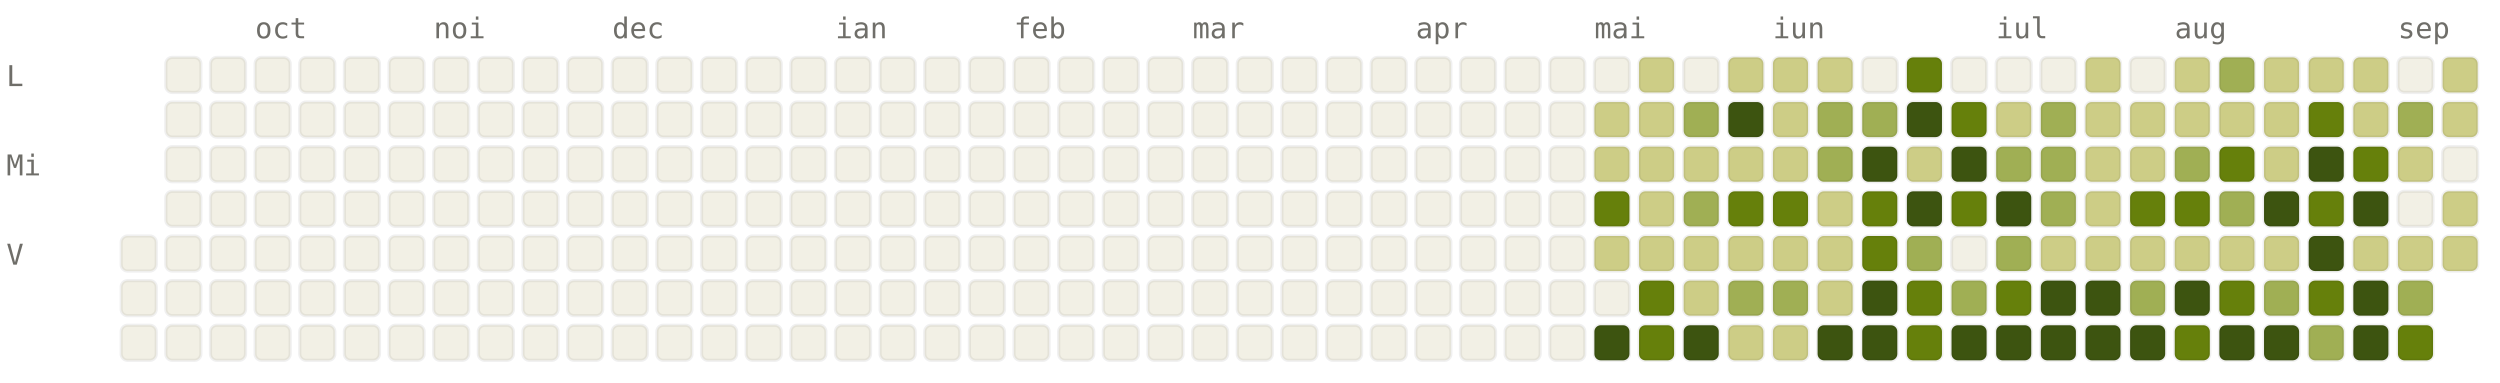
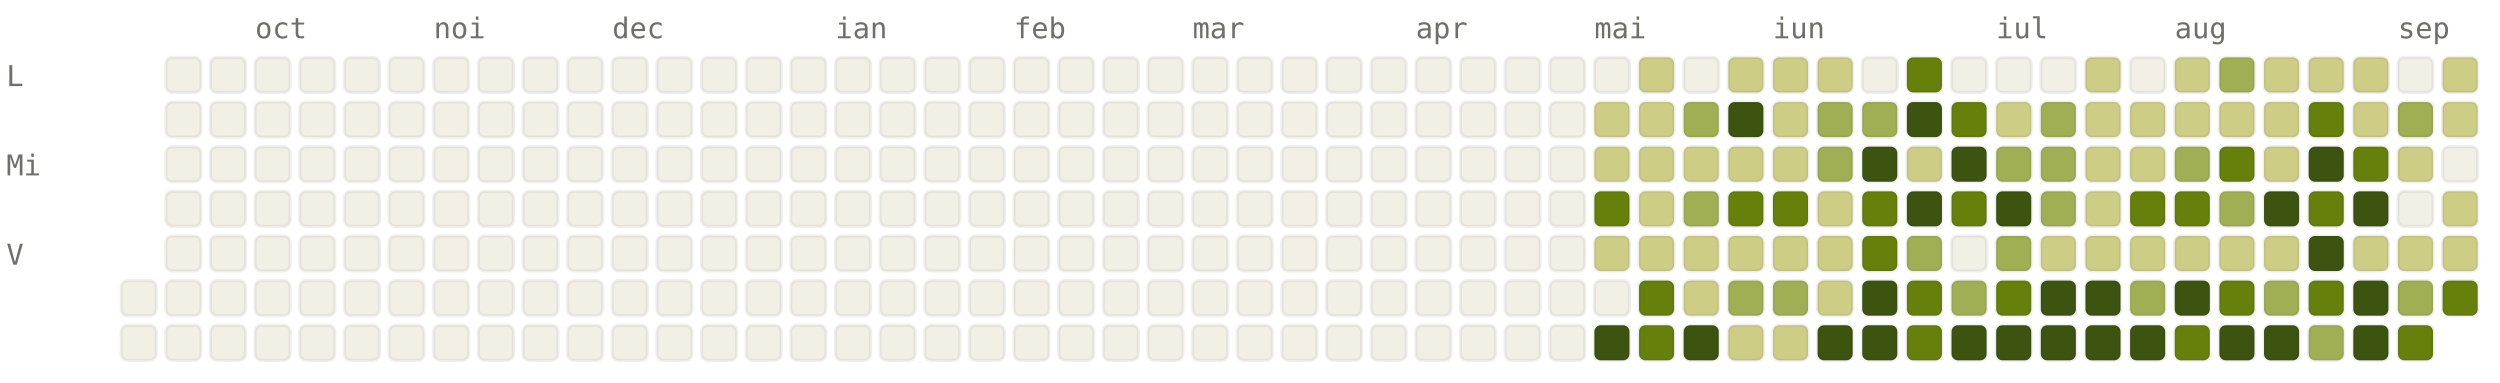
<svg xmlns="http://www.w3.org/2000/svg" viewBox="0 0 784 120" width="784" height="120" font-family="ui-monospace, SFMono-Regular, Menlo, monospace" font-size="9">
  <style>.l0{fill:#F2F0E5;stroke:rgba(0,0,0,0.06)}.l1{fill:#CDCD86;stroke:rgba(0,0,0,0.06)}.l2{fill:#A0AF54;stroke:rgba(0,0,0,0.06)}.l3{fill:#66800B;stroke:rgba(0,0,0,0.06)}.l4{fill:#3D5410;stroke:rgba(0,0,0,0.06)}.lbl{fill:#6F6E69}@media (prefers-color-scheme: dark){.l0{fill:#1C1B1A;stroke:rgba(255,255,255,0.04)}.l1{fill:#2A3D11;stroke:rgba(255,255,255,0.04)}.l2{fill:#4D6B0E;stroke:rgba(255,255,255,0.04)}.l3{fill:#879A39;stroke:rgba(255,255,255,0.04)}.l4{fill:#CDCD86;stroke:rgba(255,255,255,0.04)}.lbl{fill:#878580}}</style>
  <text x="80" y="12" class="lbl">oct</text>
  <text x="136" y="12" class="lbl">noi</text>
  <text x="192" y="12" class="lbl">dec</text>
  <text x="262" y="12" class="lbl">ian</text>
  <text x="318" y="12" class="lbl">feb</text>
  <text x="374" y="12" class="lbl">mar</text>
  <text x="444" y="12" class="lbl">apr</text>
  <text x="500" y="12" class="lbl">mai</text>
  <text x="556" y="12" class="lbl">iun</text>
  <text x="626" y="12" class="lbl">iul</text>
  <text x="682" y="12" class="lbl">aug</text>
  <text x="752" y="12" class="lbl">sep</text>
  <text x="2" y="27" class="lbl">L</text>
  <text x="2" y="55" class="lbl">Mi</text>
  <text x="2" y="83" class="lbl">V</text>
-   <rect x="38" y="74" width="11" height="11" rx="2" ry="2" class="l0" />
  <rect x="38" y="88" width="11" height="11" rx="2" ry="2" class="l0" />
  <rect x="38" y="102" width="11" height="11" rx="2" ry="2" class="l0" />
  <rect x="52" y="18" width="11" height="11" rx="2" ry="2" class="l0" />
  <rect x="52" y="32" width="11" height="11" rx="2" ry="2" class="l0" />
  <rect x="52" y="46" width="11" height="11" rx="2" ry="2" class="l0" />
  <rect x="52" y="60" width="11" height="11" rx="2" ry="2" class="l0" />
  <rect x="52" y="74" width="11" height="11" rx="2" ry="2" class="l0" />
  <rect x="52" y="88" width="11" height="11" rx="2" ry="2" class="l0" />
  <rect x="52" y="102" width="11" height="11" rx="2" ry="2" class="l0" />
  <rect x="66" y="18" width="11" height="11" rx="2" ry="2" class="l0" />
  <rect x="66" y="32" width="11" height="11" rx="2" ry="2" class="l0" />
  <rect x="66" y="46" width="11" height="11" rx="2" ry="2" class="l0" />
  <rect x="66" y="60" width="11" height="11" rx="2" ry="2" class="l0" />
  <rect x="66" y="74" width="11" height="11" rx="2" ry="2" class="l0" />
  <rect x="66" y="88" width="11" height="11" rx="2" ry="2" class="l0" />
  <rect x="66" y="102" width="11" height="11" rx="2" ry="2" class="l0" />
  <rect x="80" y="18" width="11" height="11" rx="2" ry="2" class="l0" />
  <rect x="80" y="32" width="11" height="11" rx="2" ry="2" class="l0" />
  <rect x="80" y="46" width="11" height="11" rx="2" ry="2" class="l0" />
  <rect x="80" y="60" width="11" height="11" rx="2" ry="2" class="l0" />
  <rect x="80" y="74" width="11" height="11" rx="2" ry="2" class="l0" />
  <rect x="80" y="88" width="11" height="11" rx="2" ry="2" class="l0" />
  <rect x="80" y="102" width="11" height="11" rx="2" ry="2" class="l0" />
  <rect x="94" y="18" width="11" height="11" rx="2" ry="2" class="l0" />
  <rect x="94" y="32" width="11" height="11" rx="2" ry="2" class="l0" />
  <rect x="94" y="46" width="11" height="11" rx="2" ry="2" class="l0" />
  <rect x="94" y="60" width="11" height="11" rx="2" ry="2" class="l0" />
  <rect x="94" y="74" width="11" height="11" rx="2" ry="2" class="l0" />
  <rect x="94" y="88" width="11" height="11" rx="2" ry="2" class="l0" />
  <rect x="94" y="102" width="11" height="11" rx="2" ry="2" class="l0" />
  <rect x="108" y="18" width="11" height="11" rx="2" ry="2" class="l0" />
  <rect x="108" y="32" width="11" height="11" rx="2" ry="2" class="l0" />
  <rect x="108" y="46" width="11" height="11" rx="2" ry="2" class="l0" />
  <rect x="108" y="60" width="11" height="11" rx="2" ry="2" class="l0" />
  <rect x="108" y="74" width="11" height="11" rx="2" ry="2" class="l0" />
  <rect x="108" y="88" width="11" height="11" rx="2" ry="2" class="l0" />
  <rect x="108" y="102" width="11" height="11" rx="2" ry="2" class="l0" />
  <rect x="122" y="18" width="11" height="11" rx="2" ry="2" class="l0" />
  <rect x="122" y="32" width="11" height="11" rx="2" ry="2" class="l0" />
  <rect x="122" y="46" width="11" height="11" rx="2" ry="2" class="l0" />
  <rect x="122" y="60" width="11" height="11" rx="2" ry="2" class="l0" />
  <rect x="122" y="74" width="11" height="11" rx="2" ry="2" class="l0" />
  <rect x="122" y="88" width="11" height="11" rx="2" ry="2" class="l0" />
  <rect x="122" y="102" width="11" height="11" rx="2" ry="2" class="l0" />
  <rect x="136" y="18" width="11" height="11" rx="2" ry="2" class="l0" />
  <rect x="136" y="32" width="11" height="11" rx="2" ry="2" class="l0" />
  <rect x="136" y="46" width="11" height="11" rx="2" ry="2" class="l0" />
  <rect x="136" y="60" width="11" height="11" rx="2" ry="2" class="l0" />
  <rect x="136" y="74" width="11" height="11" rx="2" ry="2" class="l0" />
  <rect x="136" y="88" width="11" height="11" rx="2" ry="2" class="l0" />
  <rect x="136" y="102" width="11" height="11" rx="2" ry="2" class="l0" />
  <rect x="150" y="18" width="11" height="11" rx="2" ry="2" class="l0" />
  <rect x="150" y="32" width="11" height="11" rx="2" ry="2" class="l0" />
  <rect x="150" y="46" width="11" height="11" rx="2" ry="2" class="l0" />
  <rect x="150" y="60" width="11" height="11" rx="2" ry="2" class="l0" />
  <rect x="150" y="74" width="11" height="11" rx="2" ry="2" class="l0" />
  <rect x="150" y="88" width="11" height="11" rx="2" ry="2" class="l0" />
  <rect x="150" y="102" width="11" height="11" rx="2" ry="2" class="l0" />
  <rect x="164" y="18" width="11" height="11" rx="2" ry="2" class="l0" />
  <rect x="164" y="32" width="11" height="11" rx="2" ry="2" class="l0" />
  <rect x="164" y="46" width="11" height="11" rx="2" ry="2" class="l0" />
  <rect x="164" y="60" width="11" height="11" rx="2" ry="2" class="l0" />
  <rect x="164" y="74" width="11" height="11" rx="2" ry="2" class="l0" />
  <rect x="164" y="88" width="11" height="11" rx="2" ry="2" class="l0" />
  <rect x="164" y="102" width="11" height="11" rx="2" ry="2" class="l0" />
  <rect x="178" y="18" width="11" height="11" rx="2" ry="2" class="l0" />
  <rect x="178" y="32" width="11" height="11" rx="2" ry="2" class="l0" />
  <rect x="178" y="46" width="11" height="11" rx="2" ry="2" class="l0" />
  <rect x="178" y="60" width="11" height="11" rx="2" ry="2" class="l0" />
  <rect x="178" y="74" width="11" height="11" rx="2" ry="2" class="l0" />
  <rect x="178" y="88" width="11" height="11" rx="2" ry="2" class="l0" />
  <rect x="178" y="102" width="11" height="11" rx="2" ry="2" class="l0" />
  <rect x="192" y="18" width="11" height="11" rx="2" ry="2" class="l0" />
  <rect x="192" y="32" width="11" height="11" rx="2" ry="2" class="l0" />
  <rect x="192" y="46" width="11" height="11" rx="2" ry="2" class="l0" />
  <rect x="192" y="60" width="11" height="11" rx="2" ry="2" class="l0" />
  <rect x="192" y="74" width="11" height="11" rx="2" ry="2" class="l0" />
  <rect x="192" y="88" width="11" height="11" rx="2" ry="2" class="l0" />
  <rect x="192" y="102" width="11" height="11" rx="2" ry="2" class="l0" />
  <rect x="206" y="18" width="11" height="11" rx="2" ry="2" class="l0" />
  <rect x="206" y="32" width="11" height="11" rx="2" ry="2" class="l0" />
  <rect x="206" y="46" width="11" height="11" rx="2" ry="2" class="l0" />
  <rect x="206" y="60" width="11" height="11" rx="2" ry="2" class="l0" />
  <rect x="206" y="74" width="11" height="11" rx="2" ry="2" class="l0" />
  <rect x="206" y="88" width="11" height="11" rx="2" ry="2" class="l0" />
  <rect x="206" y="102" width="11" height="11" rx="2" ry="2" class="l0" />
  <rect x="220" y="18" width="11" height="11" rx="2" ry="2" class="l0" />
  <rect x="220" y="32" width="11" height="11" rx="2" ry="2" class="l0" />
  <rect x="220" y="46" width="11" height="11" rx="2" ry="2" class="l0" />
  <rect x="220" y="60" width="11" height="11" rx="2" ry="2" class="l0" />
  <rect x="220" y="74" width="11" height="11" rx="2" ry="2" class="l0" />
  <rect x="220" y="88" width="11" height="11" rx="2" ry="2" class="l0" />
  <rect x="220" y="102" width="11" height="11" rx="2" ry="2" class="l0" />
  <rect x="234" y="18" width="11" height="11" rx="2" ry="2" class="l0" />
  <rect x="234" y="32" width="11" height="11" rx="2" ry="2" class="l0" />
  <rect x="234" y="46" width="11" height="11" rx="2" ry="2" class="l0" />
  <rect x="234" y="60" width="11" height="11" rx="2" ry="2" class="l0" />
  <rect x="234" y="74" width="11" height="11" rx="2" ry="2" class="l0" />
  <rect x="234" y="88" width="11" height="11" rx="2" ry="2" class="l0" />
  <rect x="234" y="102" width="11" height="11" rx="2" ry="2" class="l0" />
  <rect x="248" y="18" width="11" height="11" rx="2" ry="2" class="l0" />
  <rect x="248" y="32" width="11" height="11" rx="2" ry="2" class="l0" />
  <rect x="248" y="46" width="11" height="11" rx="2" ry="2" class="l0" />
  <rect x="248" y="60" width="11" height="11" rx="2" ry="2" class="l0" />
  <rect x="248" y="74" width="11" height="11" rx="2" ry="2" class="l0" />
  <rect x="248" y="88" width="11" height="11" rx="2" ry="2" class="l0" />
  <rect x="248" y="102" width="11" height="11" rx="2" ry="2" class="l0" />
  <rect x="262" y="18" width="11" height="11" rx="2" ry="2" class="l0" />
  <rect x="262" y="32" width="11" height="11" rx="2" ry="2" class="l0" />
  <rect x="262" y="46" width="11" height="11" rx="2" ry="2" class="l0" />
  <rect x="262" y="60" width="11" height="11" rx="2" ry="2" class="l0" />
  <rect x="262" y="74" width="11" height="11" rx="2" ry="2" class="l0" />
  <rect x="262" y="88" width="11" height="11" rx="2" ry="2" class="l0" />
  <rect x="262" y="102" width="11" height="11" rx="2" ry="2" class="l0" />
  <rect x="276" y="18" width="11" height="11" rx="2" ry="2" class="l0" />
  <rect x="276" y="32" width="11" height="11" rx="2" ry="2" class="l0" />
  <rect x="276" y="46" width="11" height="11" rx="2" ry="2" class="l0" />
  <rect x="276" y="60" width="11" height="11" rx="2" ry="2" class="l0" />
  <rect x="276" y="74" width="11" height="11" rx="2" ry="2" class="l0" />
  <rect x="276" y="88" width="11" height="11" rx="2" ry="2" class="l0" />
  <rect x="276" y="102" width="11" height="11" rx="2" ry="2" class="l0" />
  <rect x="290" y="18" width="11" height="11" rx="2" ry="2" class="l0" />
  <rect x="290" y="32" width="11" height="11" rx="2" ry="2" class="l0" />
  <rect x="290" y="46" width="11" height="11" rx="2" ry="2" class="l0" />
  <rect x="290" y="60" width="11" height="11" rx="2" ry="2" class="l0" />
  <rect x="290" y="74" width="11" height="11" rx="2" ry="2" class="l0" />
  <rect x="290" y="88" width="11" height="11" rx="2" ry="2" class="l0" />
  <rect x="290" y="102" width="11" height="11" rx="2" ry="2" class="l0" />
  <rect x="304" y="18" width="11" height="11" rx="2" ry="2" class="l0" />
  <rect x="304" y="32" width="11" height="11" rx="2" ry="2" class="l0" />
  <rect x="304" y="46" width="11" height="11" rx="2" ry="2" class="l0" />
  <rect x="304" y="60" width="11" height="11" rx="2" ry="2" class="l0" />
  <rect x="304" y="74" width="11" height="11" rx="2" ry="2" class="l0" />
  <rect x="304" y="88" width="11" height="11" rx="2" ry="2" class="l0" />
  <rect x="304" y="102" width="11" height="11" rx="2" ry="2" class="l0" />
  <rect x="318" y="18" width="11" height="11" rx="2" ry="2" class="l0" />
  <rect x="318" y="32" width="11" height="11" rx="2" ry="2" class="l0" />
  <rect x="318" y="46" width="11" height="11" rx="2" ry="2" class="l0" />
  <rect x="318" y="60" width="11" height="11" rx="2" ry="2" class="l0" />
  <rect x="318" y="74" width="11" height="11" rx="2" ry="2" class="l0" />
  <rect x="318" y="88" width="11" height="11" rx="2" ry="2" class="l0" />
  <rect x="318" y="102" width="11" height="11" rx="2" ry="2" class="l0" />
  <rect x="332" y="18" width="11" height="11" rx="2" ry="2" class="l0" />
  <rect x="332" y="32" width="11" height="11" rx="2" ry="2" class="l0" />
  <rect x="332" y="46" width="11" height="11" rx="2" ry="2" class="l0" />
  <rect x="332" y="60" width="11" height="11" rx="2" ry="2" class="l0" />
  <rect x="332" y="74" width="11" height="11" rx="2" ry="2" class="l0" />
  <rect x="332" y="88" width="11" height="11" rx="2" ry="2" class="l0" />
  <rect x="332" y="102" width="11" height="11" rx="2" ry="2" class="l0" />
  <rect x="346" y="18" width="11" height="11" rx="2" ry="2" class="l0" />
  <rect x="346" y="32" width="11" height="11" rx="2" ry="2" class="l0" />
  <rect x="346" y="46" width="11" height="11" rx="2" ry="2" class="l0" />
  <rect x="346" y="60" width="11" height="11" rx="2" ry="2" class="l0" />
  <rect x="346" y="74" width="11" height="11" rx="2" ry="2" class="l0" />
  <rect x="346" y="88" width="11" height="11" rx="2" ry="2" class="l0" />
  <rect x="346" y="102" width="11" height="11" rx="2" ry="2" class="l0" />
  <rect x="360" y="18" width="11" height="11" rx="2" ry="2" class="l0" />
  <rect x="360" y="32" width="11" height="11" rx="2" ry="2" class="l0" />
  <rect x="360" y="46" width="11" height="11" rx="2" ry="2" class="l0" />
  <rect x="360" y="60" width="11" height="11" rx="2" ry="2" class="l0" />
  <rect x="360" y="74" width="11" height="11" rx="2" ry="2" class="l0" />
  <rect x="360" y="88" width="11" height="11" rx="2" ry="2" class="l0" />
  <rect x="360" y="102" width="11" height="11" rx="2" ry="2" class="l0" />
  <rect x="374" y="18" width="11" height="11" rx="2" ry="2" class="l0" />
  <rect x="374" y="32" width="11" height="11" rx="2" ry="2" class="l0" />
  <rect x="374" y="46" width="11" height="11" rx="2" ry="2" class="l0" />
  <rect x="374" y="60" width="11" height="11" rx="2" ry="2" class="l0" />
  <rect x="374" y="74" width="11" height="11" rx="2" ry="2" class="l0" />
  <rect x="374" y="88" width="11" height="11" rx="2" ry="2" class="l0" />
  <rect x="374" y="102" width="11" height="11" rx="2" ry="2" class="l0" />
  <rect x="388" y="18" width="11" height="11" rx="2" ry="2" class="l0" />
  <rect x="388" y="32" width="11" height="11" rx="2" ry="2" class="l0" />
  <rect x="388" y="46" width="11" height="11" rx="2" ry="2" class="l0" />
  <rect x="388" y="60" width="11" height="11" rx="2" ry="2" class="l0" />
  <rect x="388" y="74" width="11" height="11" rx="2" ry="2" class="l0" />
  <rect x="388" y="88" width="11" height="11" rx="2" ry="2" class="l0" />
  <rect x="388" y="102" width="11" height="11" rx="2" ry="2" class="l0" />
  <rect x="402" y="18" width="11" height="11" rx="2" ry="2" class="l0" />
  <rect x="402" y="32" width="11" height="11" rx="2" ry="2" class="l0" />
  <rect x="402" y="46" width="11" height="11" rx="2" ry="2" class="l0" />
  <rect x="402" y="60" width="11" height="11" rx="2" ry="2" class="l0" />
  <rect x="402" y="74" width="11" height="11" rx="2" ry="2" class="l0" />
  <rect x="402" y="88" width="11" height="11" rx="2" ry="2" class="l0" />
  <rect x="402" y="102" width="11" height="11" rx="2" ry="2" class="l0" />
  <rect x="416" y="18" width="11" height="11" rx="2" ry="2" class="l0" />
  <rect x="416" y="32" width="11" height="11" rx="2" ry="2" class="l0" />
  <rect x="416" y="46" width="11" height="11" rx="2" ry="2" class="l0" />
  <rect x="416" y="60" width="11" height="11" rx="2" ry="2" class="l0" />
  <rect x="416" y="74" width="11" height="11" rx="2" ry="2" class="l0" />
  <rect x="416" y="88" width="11" height="11" rx="2" ry="2" class="l0" />
  <rect x="416" y="102" width="11" height="11" rx="2" ry="2" class="l0" />
  <rect x="430" y="18" width="11" height="11" rx="2" ry="2" class="l0" />
  <rect x="430" y="32" width="11" height="11" rx="2" ry="2" class="l0" />
  <rect x="430" y="46" width="11" height="11" rx="2" ry="2" class="l0" />
  <rect x="430" y="60" width="11" height="11" rx="2" ry="2" class="l0" />
  <rect x="430" y="74" width="11" height="11" rx="2" ry="2" class="l0" />
  <rect x="430" y="88" width="11" height="11" rx="2" ry="2" class="l0" />
  <rect x="430" y="102" width="11" height="11" rx="2" ry="2" class="l0" />
  <rect x="444" y="18" width="11" height="11" rx="2" ry="2" class="l0" />
  <rect x="444" y="32" width="11" height="11" rx="2" ry="2" class="l0" />
  <rect x="444" y="46" width="11" height="11" rx="2" ry="2" class="l0" />
  <rect x="444" y="60" width="11" height="11" rx="2" ry="2" class="l0" />
  <rect x="444" y="74" width="11" height="11" rx="2" ry="2" class="l0" />
  <rect x="444" y="88" width="11" height="11" rx="2" ry="2" class="l0" />
  <rect x="444" y="102" width="11" height="11" rx="2" ry="2" class="l0" />
  <rect x="458" y="18" width="11" height="11" rx="2" ry="2" class="l0" />
  <rect x="458" y="32" width="11" height="11" rx="2" ry="2" class="l0" />
  <rect x="458" y="46" width="11" height="11" rx="2" ry="2" class="l0" />
  <rect x="458" y="60" width="11" height="11" rx="2" ry="2" class="l0" />
  <rect x="458" y="74" width="11" height="11" rx="2" ry="2" class="l0" />
  <rect x="458" y="88" width="11" height="11" rx="2" ry="2" class="l0" />
  <rect x="458" y="102" width="11" height="11" rx="2" ry="2" class="l0" />
  <rect x="472" y="18" width="11" height="11" rx="2" ry="2" class="l0" />
  <rect x="472" y="32" width="11" height="11" rx="2" ry="2" class="l0" />
  <rect x="472" y="46" width="11" height="11" rx="2" ry="2" class="l0" />
  <rect x="472" y="60" width="11" height="11" rx="2" ry="2" class="l0" />
  <rect x="472" y="74" width="11" height="11" rx="2" ry="2" class="l0" />
  <rect x="472" y="88" width="11" height="11" rx="2" ry="2" class="l0" />
  <rect x="472" y="102" width="11" height="11" rx="2" ry="2" class="l0" />
  <rect x="486" y="18" width="11" height="11" rx="2" ry="2" class="l0" />
  <rect x="486" y="32" width="11" height="11" rx="2" ry="2" class="l0" />
  <rect x="486" y="46" width="11" height="11" rx="2" ry="2" class="l0" />
  <rect x="486" y="60" width="11" height="11" rx="2" ry="2" class="l0" />
  <rect x="486" y="74" width="11" height="11" rx="2" ry="2" class="l0" />
  <rect x="486" y="88" width="11" height="11" rx="2" ry="2" class="l0" />
  <rect x="486" y="102" width="11" height="11" rx="2" ry="2" class="l0" />
  <rect x="500" y="18" width="11" height="11" rx="2" ry="2" class="l0" />
  <rect x="500" y="32" width="11" height="11" rx="2" ry="2" class="l1" />
  <rect x="500" y="46" width="11" height="11" rx="2" ry="2" class="l1" />
  <rect x="500" y="60" width="11" height="11" rx="2" ry="2" class="l3" />
  <rect x="500" y="74" width="11" height="11" rx="2" ry="2" class="l1" />
  <rect x="500" y="88" width="11" height="11" rx="2" ry="2" class="l0" />
  <rect x="500" y="102" width="11" height="11" rx="2" ry="2" class="l4" />
  <rect x="514" y="18" width="11" height="11" rx="2" ry="2" class="l1" />
  <rect x="514" y="32" width="11" height="11" rx="2" ry="2" class="l1" />
  <rect x="514" y="46" width="11" height="11" rx="2" ry="2" class="l1" />
  <rect x="514" y="60" width="11" height="11" rx="2" ry="2" class="l1" />
  <rect x="514" y="74" width="11" height="11" rx="2" ry="2" class="l1" />
  <rect x="514" y="88" width="11" height="11" rx="2" ry="2" class="l3" />
  <rect x="514" y="102" width="11" height="11" rx="2" ry="2" class="l3" />
  <rect x="528" y="18" width="11" height="11" rx="2" ry="2" class="l0" />
  <rect x="528" y="32" width="11" height="11" rx="2" ry="2" class="l2" />
  <rect x="528" y="46" width="11" height="11" rx="2" ry="2" class="l1" />
  <rect x="528" y="60" width="11" height="11" rx="2" ry="2" class="l2" />
  <rect x="528" y="74" width="11" height="11" rx="2" ry="2" class="l1" />
  <rect x="528" y="88" width="11" height="11" rx="2" ry="2" class="l1" />
  <rect x="528" y="102" width="11" height="11" rx="2" ry="2" class="l4" />
  <rect x="542" y="18" width="11" height="11" rx="2" ry="2" class="l1" />
  <rect x="542" y="32" width="11" height="11" rx="2" ry="2" class="l4" />
  <rect x="542" y="46" width="11" height="11" rx="2" ry="2" class="l1" />
  <rect x="542" y="60" width="11" height="11" rx="2" ry="2" class="l3" />
  <rect x="542" y="74" width="11" height="11" rx="2" ry="2" class="l1" />
  <rect x="542" y="88" width="11" height="11" rx="2" ry="2" class="l2" />
  <rect x="542" y="102" width="11" height="11" rx="2" ry="2" class="l1" />
  <rect x="556" y="18" width="11" height="11" rx="2" ry="2" class="l1" />
  <rect x="556" y="32" width="11" height="11" rx="2" ry="2" class="l1" />
  <rect x="556" y="46" width="11" height="11" rx="2" ry="2" class="l1" />
  <rect x="556" y="60" width="11" height="11" rx="2" ry="2" class="l3" />
  <rect x="556" y="74" width="11" height="11" rx="2" ry="2" class="l1" />
  <rect x="556" y="88" width="11" height="11" rx="2" ry="2" class="l2" />
  <rect x="556" y="102" width="11" height="11" rx="2" ry="2" class="l1" />
  <rect x="570" y="18" width="11" height="11" rx="2" ry="2" class="l1" />
  <rect x="570" y="32" width="11" height="11" rx="2" ry="2" class="l2" />
  <rect x="570" y="46" width="11" height="11" rx="2" ry="2" class="l2" />
  <rect x="570" y="60" width="11" height="11" rx="2" ry="2" class="l1" />
  <rect x="570" y="74" width="11" height="11" rx="2" ry="2" class="l1" />
  <rect x="570" y="88" width="11" height="11" rx="2" ry="2" class="l1" />
  <rect x="570" y="102" width="11" height="11" rx="2" ry="2" class="l4" />
  <rect x="584" y="18" width="11" height="11" rx="2" ry="2" class="l0" />
  <rect x="584" y="32" width="11" height="11" rx="2" ry="2" class="l2" />
  <rect x="584" y="46" width="11" height="11" rx="2" ry="2" class="l4" />
  <rect x="584" y="60" width="11" height="11" rx="2" ry="2" class="l3" />
  <rect x="584" y="74" width="11" height="11" rx="2" ry="2" class="l3" />
  <rect x="584" y="88" width="11" height="11" rx="2" ry="2" class="l4" />
  <rect x="584" y="102" width="11" height="11" rx="2" ry="2" class="l4" />
  <rect x="598" y="18" width="11" height="11" rx="2" ry="2" class="l3" />
  <rect x="598" y="32" width="11" height="11" rx="2" ry="2" class="l4" />
  <rect x="598" y="46" width="11" height="11" rx="2" ry="2" class="l1" />
  <rect x="598" y="60" width="11" height="11" rx="2" ry="2" class="l4" />
  <rect x="598" y="74" width="11" height="11" rx="2" ry="2" class="l2" />
  <rect x="598" y="88" width="11" height="11" rx="2" ry="2" class="l3" />
  <rect x="598" y="102" width="11" height="11" rx="2" ry="2" class="l3" />
  <rect x="612" y="18" width="11" height="11" rx="2" ry="2" class="l0" />
  <rect x="612" y="32" width="11" height="11" rx="2" ry="2" class="l3" />
  <rect x="612" y="46" width="11" height="11" rx="2" ry="2" class="l4" />
  <rect x="612" y="60" width="11" height="11" rx="2" ry="2" class="l3" />
  <rect x="612" y="74" width="11" height="11" rx="2" ry="2" class="l0" />
  <rect x="612" y="88" width="11" height="11" rx="2" ry="2" class="l2" />
  <rect x="612" y="102" width="11" height="11" rx="2" ry="2" class="l4" />
  <rect x="626" y="18" width="11" height="11" rx="2" ry="2" class="l0" />
  <rect x="626" y="32" width="11" height="11" rx="2" ry="2" class="l1" />
  <rect x="626" y="46" width="11" height="11" rx="2" ry="2" class="l2" />
  <rect x="626" y="60" width="11" height="11" rx="2" ry="2" class="l4" />
  <rect x="626" y="74" width="11" height="11" rx="2" ry="2" class="l2" />
  <rect x="626" y="88" width="11" height="11" rx="2" ry="2" class="l3" />
  <rect x="626" y="102" width="11" height="11" rx="2" ry="2" class="l4" />
  <rect x="640" y="18" width="11" height="11" rx="2" ry="2" class="l0" />
  <rect x="640" y="32" width="11" height="11" rx="2" ry="2" class="l2" />
  <rect x="640" y="46" width="11" height="11" rx="2" ry="2" class="l2" />
  <rect x="640" y="60" width="11" height="11" rx="2" ry="2" class="l2" />
  <rect x="640" y="74" width="11" height="11" rx="2" ry="2" class="l1" />
  <rect x="640" y="88" width="11" height="11" rx="2" ry="2" class="l4" />
  <rect x="640" y="102" width="11" height="11" rx="2" ry="2" class="l4" />
  <rect x="654" y="18" width="11" height="11" rx="2" ry="2" class="l1" />
  <rect x="654" y="32" width="11" height="11" rx="2" ry="2" class="l1" />
  <rect x="654" y="46" width="11" height="11" rx="2" ry="2" class="l1" />
  <rect x="654" y="60" width="11" height="11" rx="2" ry="2" class="l1" />
  <rect x="654" y="74" width="11" height="11" rx="2" ry="2" class="l1" />
  <rect x="654" y="88" width="11" height="11" rx="2" ry="2" class="l4" />
  <rect x="654" y="102" width="11" height="11" rx="2" ry="2" class="l4" />
  <rect x="668" y="18" width="11" height="11" rx="2" ry="2" class="l0" />
  <rect x="668" y="32" width="11" height="11" rx="2" ry="2" class="l1" />
  <rect x="668" y="46" width="11" height="11" rx="2" ry="2" class="l1" />
  <rect x="668" y="60" width="11" height="11" rx="2" ry="2" class="l3" />
  <rect x="668" y="74" width="11" height="11" rx="2" ry="2" class="l1" />
  <rect x="668" y="88" width="11" height="11" rx="2" ry="2" class="l2" />
  <rect x="668" y="102" width="11" height="11" rx="2" ry="2" class="l4" />
  <rect x="682" y="18" width="11" height="11" rx="2" ry="2" class="l1" />
  <rect x="682" y="32" width="11" height="11" rx="2" ry="2" class="l1" />
  <rect x="682" y="46" width="11" height="11" rx="2" ry="2" class="l2" />
  <rect x="682" y="60" width="11" height="11" rx="2" ry="2" class="l3" />
  <rect x="682" y="74" width="11" height="11" rx="2" ry="2" class="l1" />
  <rect x="682" y="88" width="11" height="11" rx="2" ry="2" class="l4" />
  <rect x="682" y="102" width="11" height="11" rx="2" ry="2" class="l3" />
  <rect x="696" y="18" width="11" height="11" rx="2" ry="2" class="l2" />
  <rect x="696" y="32" width="11" height="11" rx="2" ry="2" class="l1" />
  <rect x="696" y="46" width="11" height="11" rx="2" ry="2" class="l3" />
  <rect x="696" y="60" width="11" height="11" rx="2" ry="2" class="l2" />
  <rect x="696" y="74" width="11" height="11" rx="2" ry="2" class="l1" />
  <rect x="696" y="88" width="11" height="11" rx="2" ry="2" class="l3" />
  <rect x="696" y="102" width="11" height="11" rx="2" ry="2" class="l4" />
  <rect x="710" y="18" width="11" height="11" rx="2" ry="2" class="l1" />
  <rect x="710" y="32" width="11" height="11" rx="2" ry="2" class="l1" />
  <rect x="710" y="46" width="11" height="11" rx="2" ry="2" class="l1" />
  <rect x="710" y="60" width="11" height="11" rx="2" ry="2" class="l4" />
  <rect x="710" y="74" width="11" height="11" rx="2" ry="2" class="l1" />
  <rect x="710" y="88" width="11" height="11" rx="2" ry="2" class="l2" />
  <rect x="710" y="102" width="11" height="11" rx="2" ry="2" class="l4" />
  <rect x="724" y="18" width="11" height="11" rx="2" ry="2" class="l1" />
  <rect x="724" y="32" width="11" height="11" rx="2" ry="2" class="l3" />
  <rect x="724" y="46" width="11" height="11" rx="2" ry="2" class="l4" />
  <rect x="724" y="60" width="11" height="11" rx="2" ry="2" class="l3" />
  <rect x="724" y="74" width="11" height="11" rx="2" ry="2" class="l4" />
  <rect x="724" y="88" width="11" height="11" rx="2" ry="2" class="l3" />
  <rect x="724" y="102" width="11" height="11" rx="2" ry="2" class="l2" />
  <rect x="738" y="18" width="11" height="11" rx="2" ry="2" class="l1" />
  <rect x="738" y="32" width="11" height="11" rx="2" ry="2" class="l1" />
  <rect x="738" y="46" width="11" height="11" rx="2" ry="2" class="l3" />
  <rect x="738" y="60" width="11" height="11" rx="2" ry="2" class="l4" />
  <rect x="738" y="74" width="11" height="11" rx="2" ry="2" class="l1" />
  <rect x="738" y="88" width="11" height="11" rx="2" ry="2" class="l4" />
  <rect x="738" y="102" width="11" height="11" rx="2" ry="2" class="l4" />
  <rect x="752" y="18" width="11" height="11" rx="2" ry="2" class="l0" />
  <rect x="752" y="32" width="11" height="11" rx="2" ry="2" class="l2" />
  <rect x="752" y="46" width="11" height="11" rx="2" ry="2" class="l1" />
  <rect x="752" y="60" width="11" height="11" rx="2" ry="2" class="l0" />
  <rect x="752" y="74" width="11" height="11" rx="2" ry="2" class="l1" />
  <rect x="752" y="88" width="11" height="11" rx="2" ry="2" class="l2" />
  <rect x="752" y="102" width="11" height="11" rx="2" ry="2" class="l3" />
  <rect x="766" y="18" width="11" height="11" rx="2" ry="2" class="l1" />
  <rect x="766" y="32" width="11" height="11" rx="2" ry="2" class="l1" />
  <rect x="766" y="46" width="11" height="11" rx="2" ry="2" class="l0" />
  <rect x="766" y="60" width="11" height="11" rx="2" ry="2" class="l1" />
  <rect x="766" y="74" width="11" height="11" rx="2" ry="2" class="l1" />
+   <rect x="766" y="88" width="11" height="11" rx="2" ry="2" class="l3" />
</svg>
